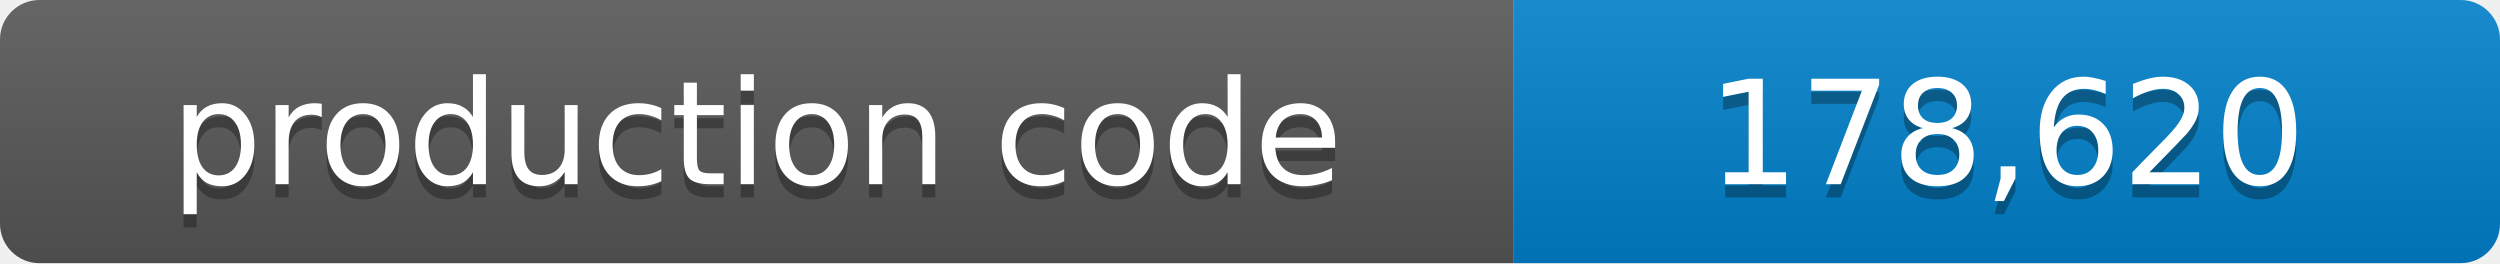
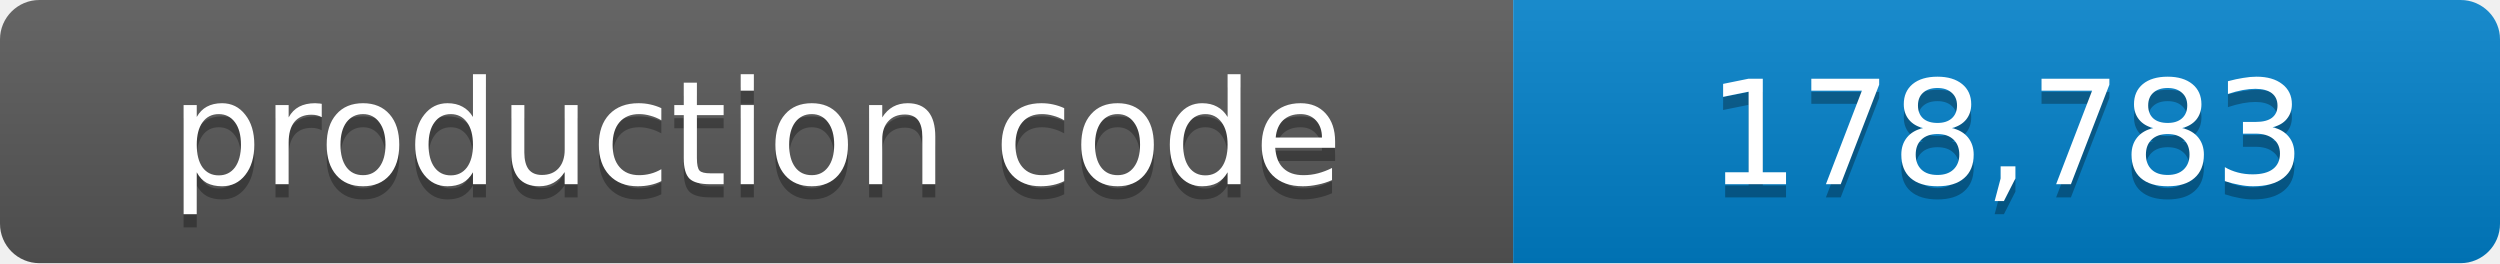
- <svg xmlns="http://www.w3.org/2000/svg" width="190" height="20" role="img" aria-label="production code: 178,620 lines">
+ <svg xmlns="http://www.w3.org/2000/svg" width="190" height="20" role="img" aria-label="production code: 178,783 lines">
  <linearGradient id="shade" x2="0" y2="100%">
    <stop offset="0" stop-color="#fff" stop-opacity=".1" />
    <stop offset="1" stop-opacity=".1" />
  </linearGradient>
  <clipPath id="round">
    <rect width="190" height="20" rx="3" />
  </clipPath>
  <g clip-path="url(#round)">
    <path fill="#555" d="M0 0h115v20H0z" />
    <path fill="#007ec6" d="M115 0h75v20h-75z" />
    <path fill="url(#shade)" d="M0 0h190v20H0z" />
  </g>
  <g fill="#fff" text-anchor="middle" font-family="Verdana,Geneva,DejaVu Sans,sans-serif" font-size="11">
    <text x="57.5" y="15" fill="#010101" fill-opacity=".3">production code</text>
    <text x="57.5" y="14">production code</text>
-     <text x="152.5" y="15" fill="#010101" fill-opacity=".3">178,620</text>
-     <text x="152.5" y="14">178,620</text>
+     <text x="152.5" y="15" fill="#010101" fill-opacity=".3">178,783</text>
+     <text x="152.5" y="14">178,783</text>
  </g>
</svg>
